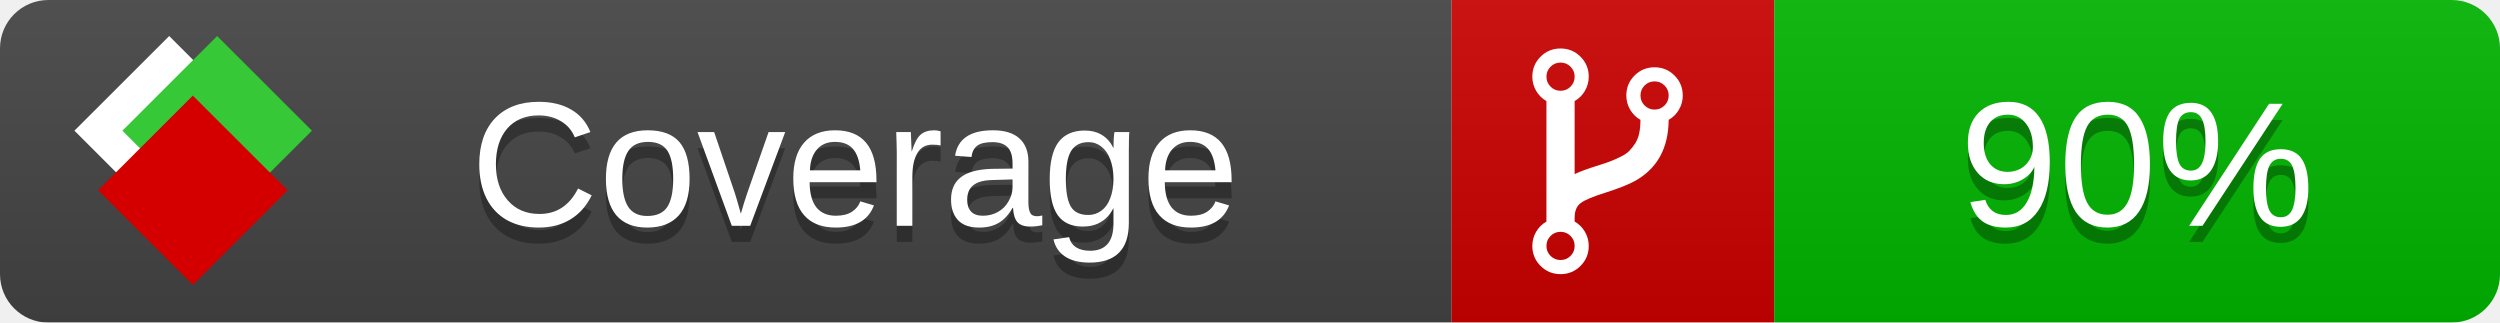
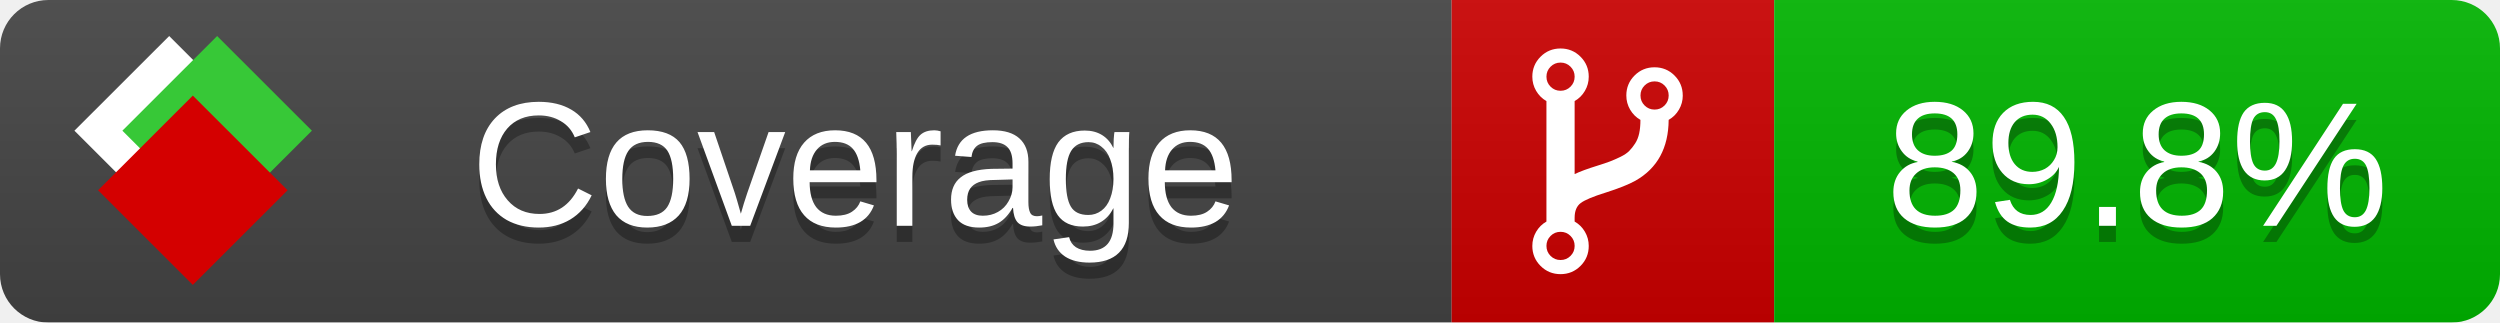
<svg xmlns="http://www.w3.org/2000/svg" xmlns:xlink="http://www.w3.org/1999/xlink" width="155" height="20">
  <style type="text/css">
          
            @keyframes fade1 {
                0% { visibility: visible; opacity: 1; }
               23% { visibility: visible; opacity: 1; }
               25% { visibility: hidden; opacity: 0; }
               48% { visibility: hidden; opacity: 0; }
               50% { visibility: hidden; opacity: 0; }
               73% { visibility: hidden; opacity: 0; }
               75% { visibility: hidden; opacity: 0; }
               98% { visibility: hidden; opacity: 0; }
              100% { visibility: visible; opacity: 1; }
            }
            @keyframes fade2 {
                0% { visibility: hidden; opacity: 0; }
               23% { visibility: hidden; opacity: 0; }
               25% { visibility: visible; opacity: 1; }
               48% { visibility: visible; opacity: 1; }
               50% { visibility: hidden; opacity: 0; }
               73% { visibility: hidden; opacity: 0; }
               75% { visibility: hidden; opacity: 0; }
               98% { visibility: hidden; opacity: 0; }
              100% { visibility: hidden; opacity: 0; }
            }
            @keyframes fade3 {
                0% { visibility: hidden; opacity: 0; }
               23% { visibility: hidden; opacity: 0; }
               25% { visibility: hidden; opacity: 0; }
               48% { visibility: hidden; opacity: 0; }
               50% { visibility: visible; opacity: 1; }
               73% { visibility: visible; opacity: 1; }
               75% { visibility: hidden; opacity: 0; }
               98% { visibility: hidden; opacity: 0; }
              100% { visibility: hidden; opacity: 0; }
            }
            @keyframes fade4 {
                0% { visibility: hidden; opacity: 0; }
               23% { visibility: hidden; opacity: 0; }
               25% { visibility: hidden; opacity: 0; }
               48% { visibility: hidden; opacity: 0; }
               50% { visibility: hidden; opacity: 0; }
               73% { visibility: hidden; opacity: 0; }
               75% { visibility: visible; opacity: 1; }
               98% { visibility: visible; opacity: 1; }
              100% { visibility: hidden; opacity: 0; }
            }
            .linecoverage {
                animation-duration: 15s;
                animation-name: fade1;
                animation-iteration-count: infinite;
            }
            .branchcoverage {
                animation-duration: 15s;
                animation-name: fade2;
                animation-iteration-count: infinite;
            }
            .methodcoverage {
                animation-duration: 15s;
                animation-name: fade3;
                animation-iteration-count: infinite;
            }
            .fullmethodcoverage {
                animation-duration: 15s;
                animation-name: fade4;
                animation-iteration-count: infinite;
            }
          
    </style>
  <defs>
    <linearGradient id="gradient" x2="0" y2="100%">
      <stop offset="0" stop-color="#bbb" stop-opacity=".1" />
      <stop offset="1" stop-opacity=".1" />
    </linearGradient>
    <linearGradient id="c">
      <stop offset="0" stop-color="#d40000" />
      <stop offset="1" stop-color="#ff2a2a" />
    </linearGradient>
    <linearGradient id="a">
      <stop offset="0" stop-color="#e0e0de" />
      <stop offset="1" stop-color="#fff" />
    </linearGradient>
    <linearGradient id="b">
      <stop offset="0" stop-color="#37c837" />
      <stop offset="1" stop-color="#217821" />
    </linearGradient>
    <linearGradient xlink:href="#a" id="e" x1="106.44" x2="69.96" y1="-11.96" y2="-46.84" gradientTransform="matrix(-.8426 -.00045 -.00045 -.8426 -94.27 -75.82)" gradientUnits="userSpaceOnUse" />
    <linearGradient xlink:href="#b" id="f" x1="56.19" x2="77.97" y1="-23.45" y2="10.62" gradientTransform="matrix(.8426 .00045 .00045 .8426 94.27 75.82)" gradientUnits="userSpaceOnUse" />
    <linearGradient xlink:href="#c" id="g" x1="79.98" x2="132.9" y1="10.79" y2="10.79" gradientTransform="matrix(.8426 .00045 .00045 .8426 94.27 75.82)" gradientUnits="userSpaceOnUse" />
    <mask id="mask">
      <rect width="155" height="20" rx="3" fill="#fff" />
    </mask>
    <g id="icon" transform="matrix(.04486 0 0 .04481 -.48 -.63)">
      <rect width="52.92" height="52.92" x="-109.72" y="-27.13" fill="url(#e)" transform="rotate(-135)" />
      <rect width="52.92" height="52.92" x="70.19" y="-39.18" fill="url(#f)" transform="rotate(45)" />
      <rect width="52.92" height="52.92" x="80.05" y="-15.74" fill="url(#g)" transform="rotate(45)" />
    </g>
  </defs>
  <g mask="url(#mask)">
    <rect x="0" y="0" width="90" height="20" fill="#444" />
    <rect x="90" y="0" width="20" height="20" fill="#c00" />
    <rect x="110" y="0" width="45" height="20" fill="#00B600" />
    <rect x="0" y="0" width="155" height="20" fill="url(#gradient)" />
  </g>
  <g>
    <path class="" fill="#fff" d="m 97.628,15.247 q 0,-0.364 -0.255,-0.619 -0.255,-0.255 -0.619,-0.255 -0.364,0 -0.619,0.255 -0.255,0.255 -0.255,0.619 0,0.364 0.255,0.619 0.255,0.255 0.619,0.255 0.364,0 0.619,-0.255 0.255,-0.255 0.255,-0.619 z m 0,-10.493 q 0,-0.364 -0.255,-0.619 -0.255,-0.255 -0.619,-0.255 -0.364,0 -0.619,0.255 -0.255,0.255 -0.255,0.619 0,0.364 0.255,0.619 0.255,0.255 0.619,0.255 0.364,0 0.619,-0.255 0.255,-0.255 0.255,-0.619 z m 5.83,1.166 q 0,-0.364 -0.255,-0.619 -0.255,-0.255 -0.619,-0.255 -0.364,0 -0.619,0.255 -0.255,0.255 -0.255,0.619 0,0.364 0.255,0.619 0.255,0.255 0.619,0.255 0.364,0 0.619,-0.255 0.255,-0.255 0.255,-0.619 z m 0.874,0 q 0,0.474 -0.237,0.879 -0.237,0.405 -0.638,0.633 -0.018,2.614 -2.059,3.771 -0.619,0.346 -1.849,0.738 -1.166,0.364 -1.544,0.647 -0.378,0.282 -0.378,0.911 l 0,0.237 q 0.401,0.228 0.638,0.633 0.237,0.405 0.237,0.879 0,0.729 -0.51,1.239 -0.51,0.51 -1.239,0.51 -0.729,0 -1.239,-0.51 -0.51,-0.51 -0.51,-1.239 0,-0.474 0.237,-0.879 0.237,-0.405 0.638,-0.633 l 0,-7.469 q -0.401,-0.228 -0.638,-0.633 -0.237,-0.405 -0.237,-0.879 0,-0.729 0.51,-1.239 0.51,-0.51 1.239,-0.51 0.729,0 1.239,0.51 0.51,0.51 0.51,1.239 0,0.474 -0.237,0.879 -0.237,0.405 -0.638,0.633 l 0,4.527 q 0.492,-0.237 1.403,-0.519 0.501,-0.155 0.797,-0.269 0.296,-0.114 0.642,-0.282 0.346,-0.169 0.537,-0.36 0.191,-0.191 0.369,-0.465 0.178,-0.273 0.255,-0.633 0.077,-0.36 0.077,-0.833 -0.401,-0.228 -0.638,-0.633 -0.237,-0.405 -0.237,-0.879 0,-0.729 0.51,-1.239 0.51,-0.51 1.239,-0.51 0.729,0 1.239,0.51 0.51,0.51 0.51,1.239 z" />
  </g>
  <g fill="#fff" text-anchor="middle" font-family="Verdana,Arial,Geneva,sans-serif" font-size="11">
    <a xlink:href="https://github.com/danielpalme/ReportGenerator" target="_top">
      <use xlink:href="#icon" transform="translate(3,1) scale(3.5)" />
    </a>
    <text x="53" y="15" fill="#010101" fill-opacity=".3">Coverage</text>
    <text x="53" y="14" fill="#fff">Coverage</text>
-     <text class="" x="132.5" y="15" fill="#010101" fill-opacity=".3">90%</text>
-     <text class="" x="132.5" y="14">90%</text>
+     <text class="" x="132.5" y="15" fill="#010101" fill-opacity=".3">89.8%</text>
+     <text class="" x="132.5" y="14">89.8%</text>
  </g>
  <g>
    <rect class="" x="90" y="0" width="65" height="20" fill-opacity="0" />
  </g>
</svg>
